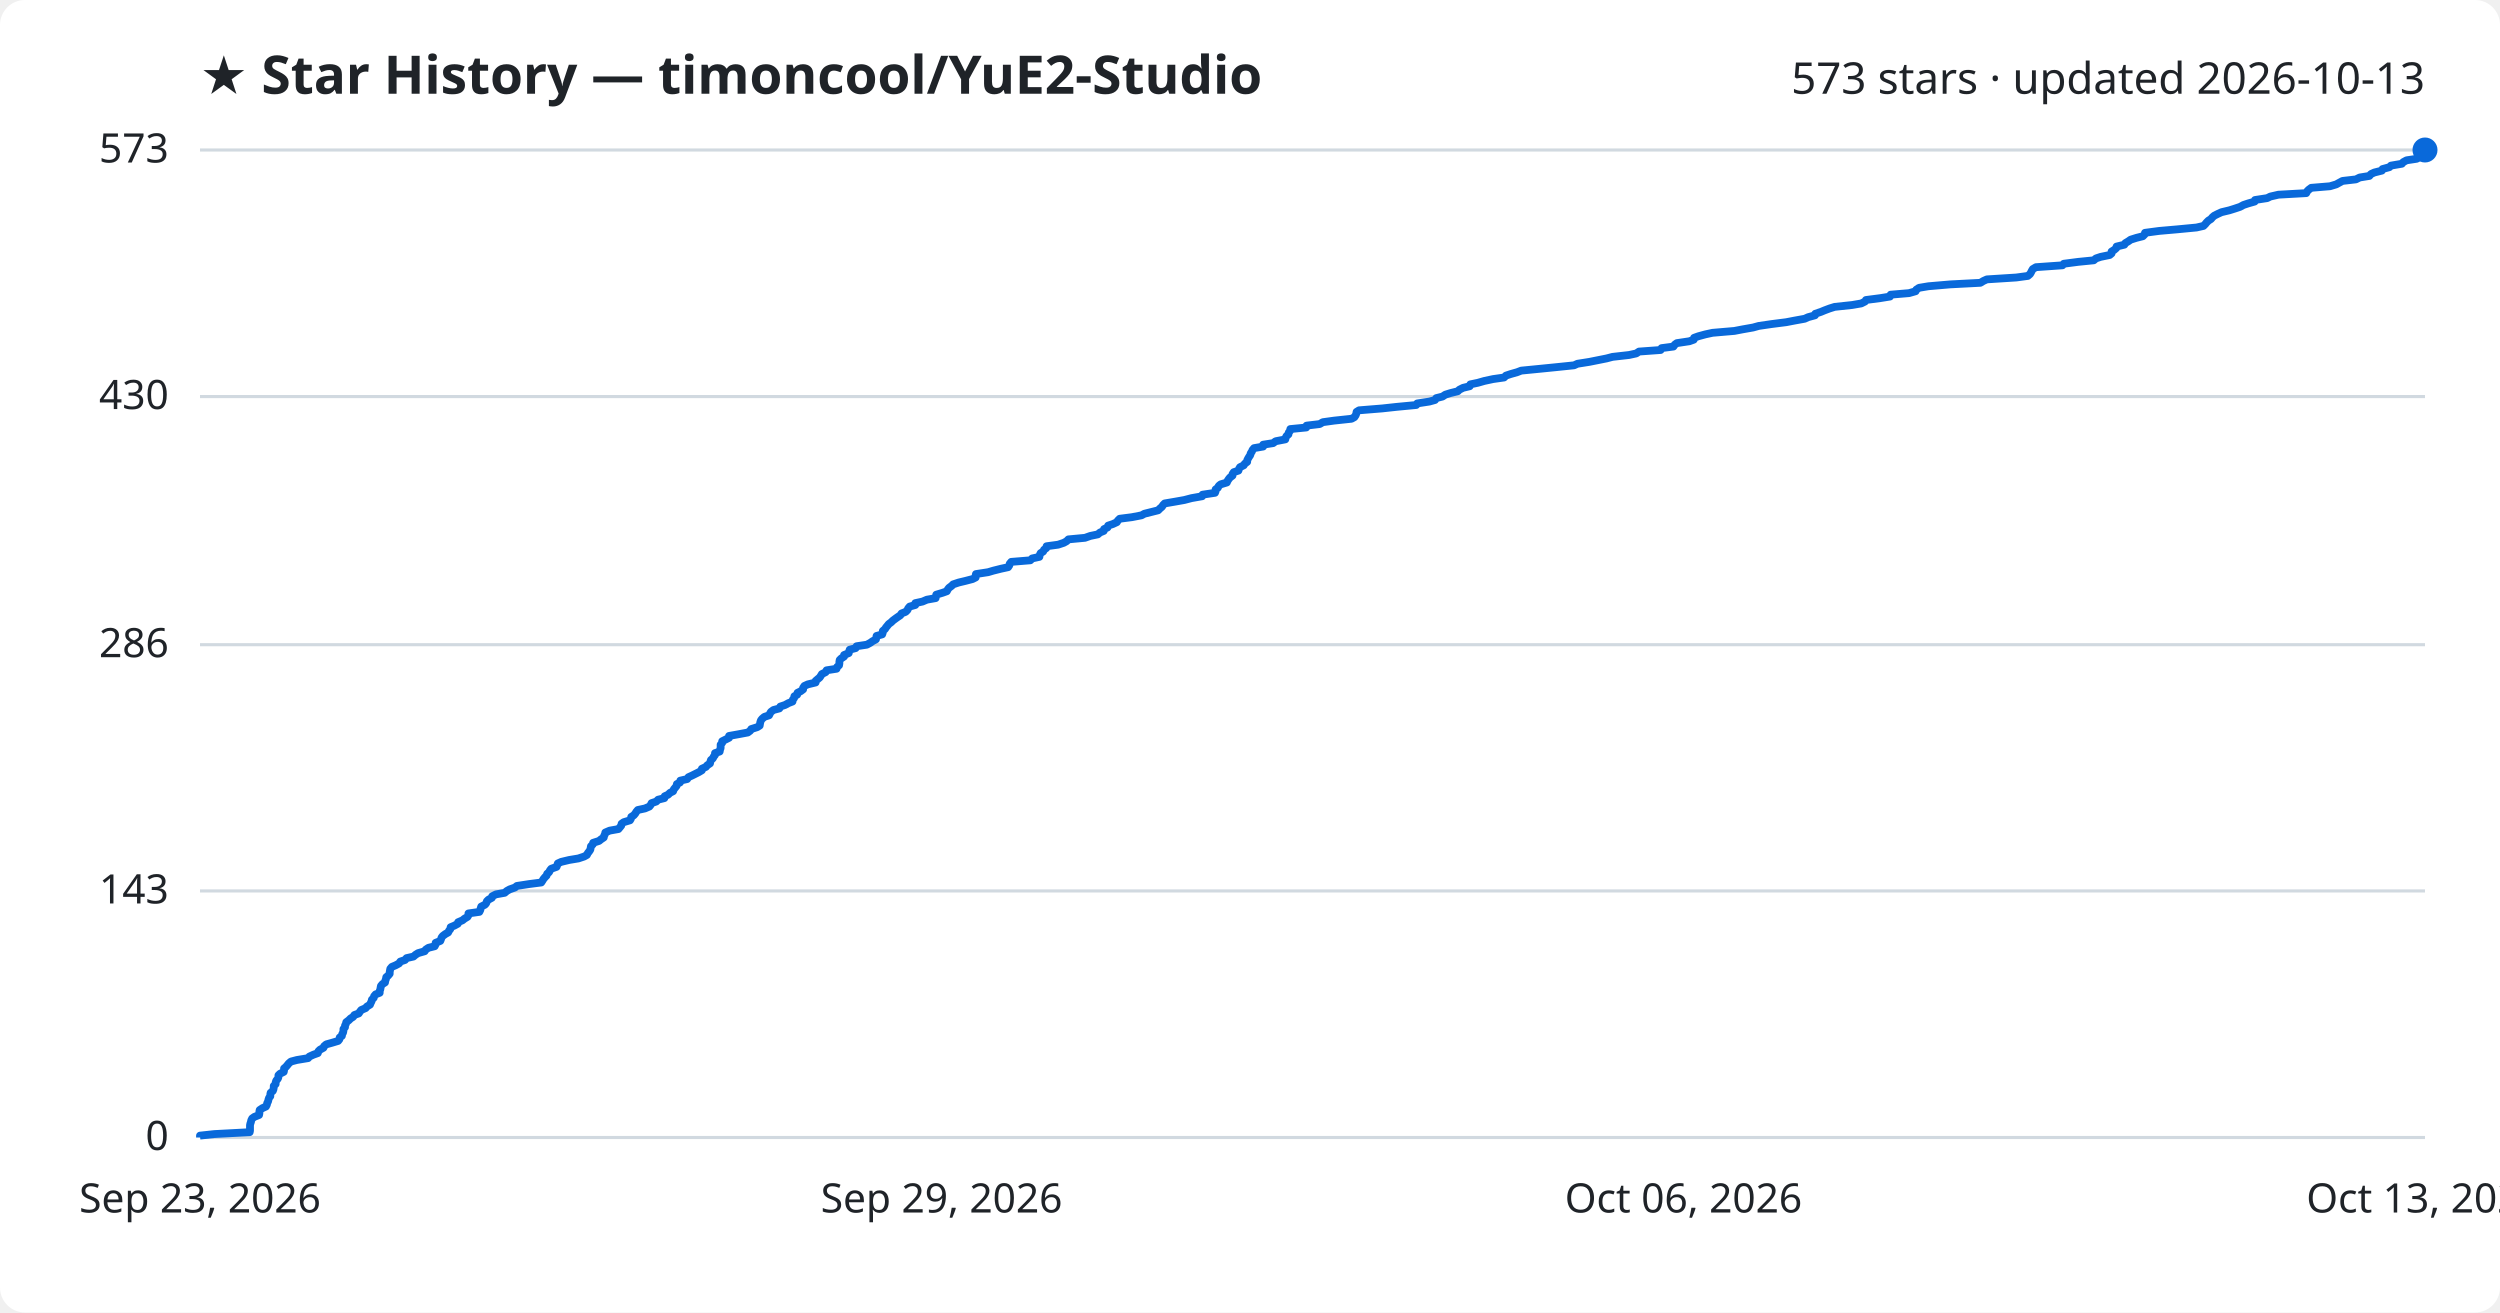
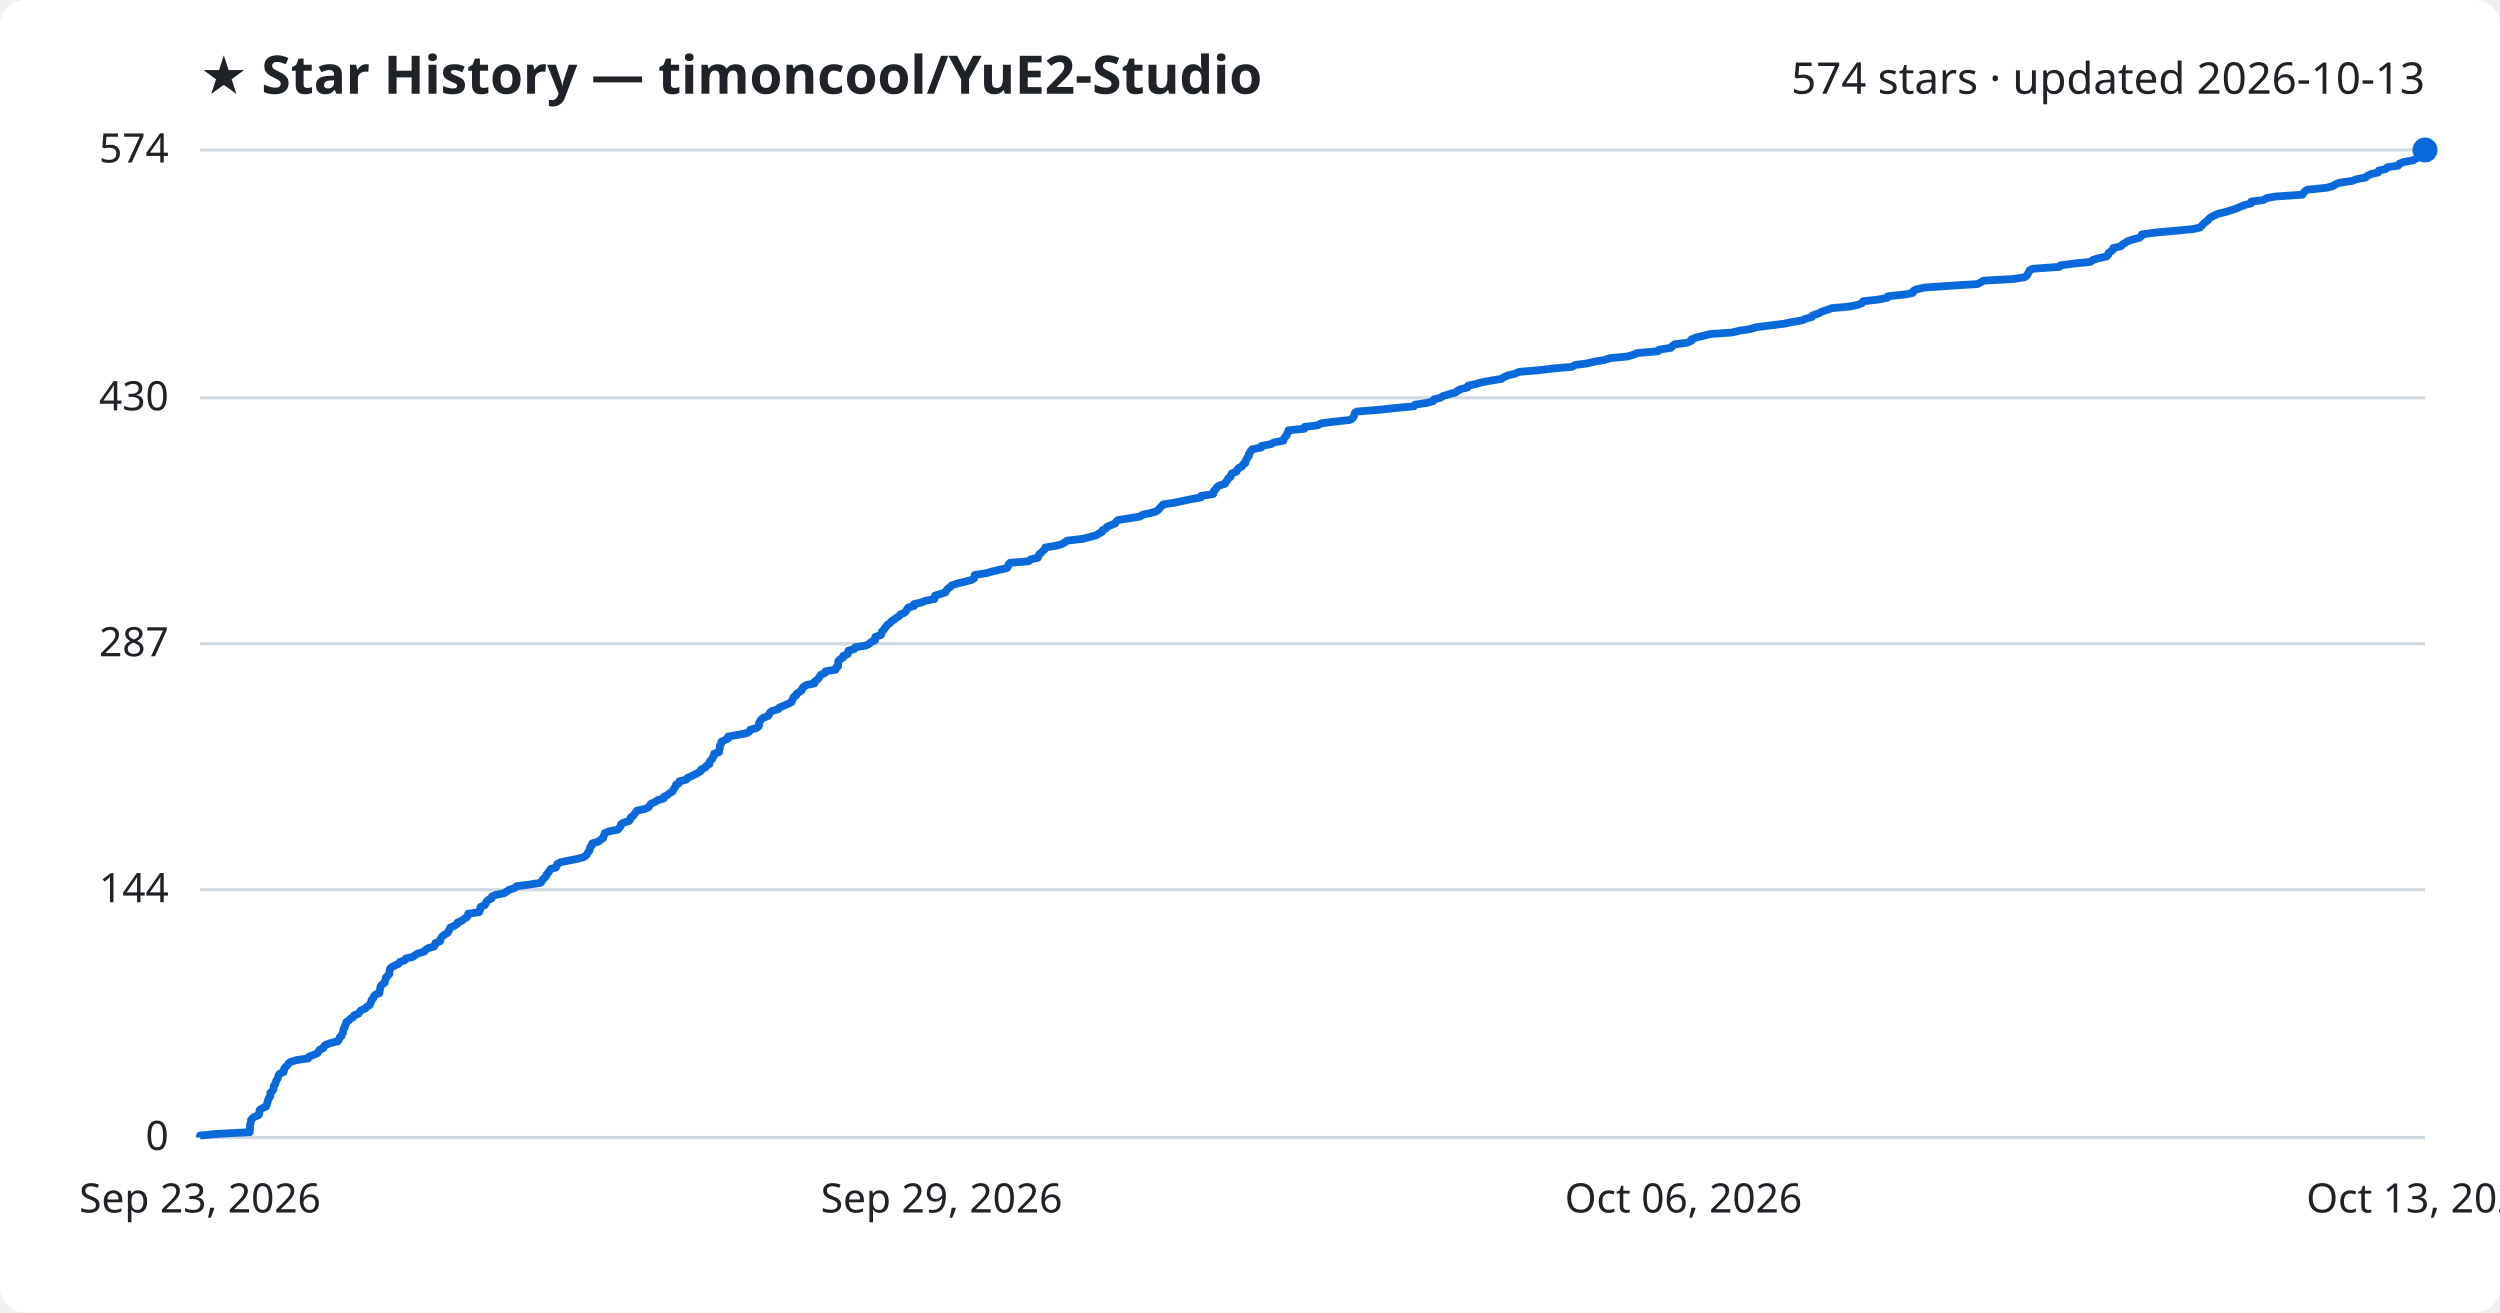
<svg xmlns="http://www.w3.org/2000/svg" viewBox="0 0 800 420" font-family="Segoe UI, sans-serif">
  <rect width="800" height="420" fill="#ffffff" rx="8" />
  <text x="64" y="30" fill="#1f2328" font-size="17" font-weight="700">★ Star History — timoncool/YuE2-Studio</text>
-   <text x="776" y="30" fill="#1f2328" font-size="14" text-anchor="end">573 stars · updated 2026-10-13</text>
+   <text x="776" y="30" fill="#1f2328" font-size="14" text-anchor="end">574 stars · updated 2026-10-13</text>
  <line x1="64" y1="364.0" x2="776" y2="364.0" stroke="#d1d9e0" stroke-width="1" />
  <text x="54" y="368.0" fill="#1f2328" font-size="13" text-anchor="end">0</text>
-   <line x1="64" y1="285.1" x2="776" y2="285.1" stroke="#d1d9e0" stroke-width="1" />
-   <text x="54" y="289.1" fill="#1f2328" font-size="13" text-anchor="end">143</text>
-   <line x1="64" y1="206.3" x2="776" y2="206.3" stroke="#d1d9e0" stroke-width="1" />
-   <text x="54" y="210.3" fill="#1f2328" font-size="13" text-anchor="end">286</text>
-   <line x1="64" y1="126.9" x2="776" y2="126.9" stroke="#d1d9e0" stroke-width="1" />
-   <text x="54" y="130.9" fill="#1f2328" font-size="13" text-anchor="end">430</text>
+   <line x1="64" y1="284.7" x2="776" y2="284.7" stroke="#d1d9e0" stroke-width="1" />
+   <text x="54" y="288.7" fill="#1f2328" font-size="13" text-anchor="end">144</text>
+   <line x1="64" y1="206.0" x2="776" y2="206.0" stroke="#d1d9e0" stroke-width="1" />
+   <text x="54" y="210.0" fill="#1f2328" font-size="13" text-anchor="end">287</text>
+   <line x1="64" y1="127.3" x2="776" y2="127.3" stroke="#d1d9e0" stroke-width="1" />
+   <text x="54" y="131.3" fill="#1f2328" font-size="13" text-anchor="end">430</text>
  <line x1="64" y1="48.0" x2="776" y2="48.0" stroke="#d1d9e0" stroke-width="1" />
-   <text x="54" y="52.0" fill="#1f2328" font-size="13" text-anchor="end">573</text>
-   <path d="M64.0,364.0 L64.0,363.4 L68.6,362.9 L79.9,362.3 L80.0,361.8 L80.0,361.2 L80.0,360.7 L80.0,360.1 L80.1,359.6 L80.3,359.0 L80.4,358.5 L80.7,357.9 L81.4,357.4 L82.9,356.8 L83.0,356.3 L83.0,355.7 L83.1,355.2 L84.0,354.6 L85.1,354.1 L85.4,353.5 L85.5,353.0 L85.8,352.4 L85.9,351.9 L86.1,351.3 L86.5,350.8 L86.5,350.2 L86.6,349.7 L87.3,349.1 L87.5,348.6 L87.6,348.0 L87.6,347.5 L88.2,346.9 L88.2,346.4 L88.4,345.8 L88.9,345.2 L89.1,344.7 L89.1,344.1 L89.6,343.6 L90.8,343.0 L90.9,342.5 L90.9,341.9 L91.5,341.4 L92.0,340.8 L92.4,340.3 L93.1,339.7 L95.0,339.2 L98.6,338.6 L99.0,338.1 L100.3,337.5 L101.7,337.0 L101.9,336.4 L102.4,335.9 L103.5,335.3 L103.7,334.8 L104.4,334.2 L106.2,333.7 L108.2,333.1 L108.6,332.6 L108.7,332.0 L109.4,331.5 L109.5,330.9 L109.8,330.4 L109.9,329.8 L109.9,329.3 L110.4,328.7 L110.4,328.2 L110.7,327.6 L110.8,327.1 L111.6,326.5 L112.2,325.9 L113.0,325.4 L113.4,324.8 L114.8,324.3 L115.2,323.7 L115.6,323.2 L117.0,322.6 L117.4,322.1 L118.4,321.5 L118.6,321.0 L118.9,320.4 L119.0,319.9 L119.6,319.3 L119.7,318.8 L120.2,318.2 L121.5,317.7 L121.5,317.1 L121.7,316.6 L121.8,316.0 L121.9,315.5 L122.4,314.9 L123.2,314.4 L123.3,313.8 L123.5,313.3 L123.6,312.7 L124.2,312.2 L124.7,311.6 L124.7,311.1 L124.8,310.5 L124.9,310.0 L125.4,309.4 L126.6,308.9 L127.7,308.3 L128.1,307.7 L129.6,307.2 L130.1,306.6 L132.3,306.1 L133.0,305.5 L133.8,305.0 L135.9,304.4 L136.2,303.9 L137.1,303.3 L139.1,302.8 L139.4,302.2 L139.4,301.7 L140.9,301.1 L141.1,300.6 L141.3,300.0 L141.7,299.5 L142.5,298.9 L143.4,298.4 L143.7,297.8 L144.1,297.3 L144.2,296.7 L145.4,296.2 L146.5,295.6 L146.6,295.1 L148.0,294.5 L148.6,294.0 L149.6,293.4 L149.9,292.9 L149.9,292.3 L153.4,291.8 L153.7,291.2 L153.8,290.7 L154.0,290.1 L155.2,289.5 L155.6,289.0 L155.8,288.4 L156.3,287.9 L157.4,287.3 L157.5,286.8 L158.7,286.2 L161.5,285.7 L162.2,285.1 L163.1,284.6 L164.8,284.0 L165.4,283.5 L169.3,282.9 L173.2,282.4 L173.6,281.8 L173.9,281.3 L174.4,280.7 L174.9,280.2 L175.1,279.6 L175.7,279.1 L176.0,278.5 L176.4,278.0 L178.1,277.4 L178.3,276.9 L178.5,276.3 L179.6,275.8 L182.1,275.2 L185.1,274.7 L186.9,274.1 L187.8,273.6 L188.1,273.0 L188.5,272.5 L188.9,271.9 L189.0,271.4 L189.1,270.8 L189.7,270.2 L189.8,269.7 L191.7,269.1 L192.3,268.6 L193.2,268.0 L193.3,267.5 L193.6,266.9 L193.7,266.4 L195.1,265.8 L197.9,265.3 L198.4,264.7 L198.8,264.2 L198.9,263.6 L199.6,263.1 L201.6,262.5 L201.9,262.0 L202.0,261.4 L202.8,260.9 L203.3,260.3 L203.6,259.8 L204.1,259.2 L206.4,258.7 L207.8,258.1 L208.2,257.6 L208.5,257.0 L210.0,256.5 L210.6,255.9 L212.6,255.4 L212.7,254.8 L213.8,254.3 L214.4,253.7 L215.4,253.2 L215.6,252.6 L216.1,252.0 L216.5,251.5 L216.6,250.9 L217.6,250.4 L217.7,249.8 L219.9,249.3 L220.3,248.7 L221.4,248.2 L222.6,247.6 L223.6,247.1 L224.6,246.5 L224.6,246.0 L225.9,245.4 L226.3,244.9 L227.2,244.3 L227.3,243.8 L227.5,243.2 L228.1,242.7 L228.4,242.1 L228.8,241.6 L228.8,241.0 L230.3,240.5 L230.4,239.9 L230.6,239.4 L230.6,238.8 L230.6,238.3 L231.1,237.7 L231.1,237.2 L232.3,236.6 L233.3,236.1 L233.3,235.5 L236.1,235.0 L239.3,234.4 L240.1,233.8 L240.4,233.3 L242.3,232.7 L243.1,232.2 L243.2,231.6 L243.3,231.1 L243.5,230.5 L243.9,230.0 L244.6,229.4 L246.1,228.9 L246.4,228.3 L246.7,227.8 L247.5,227.2 L249.4,226.7 L249.7,226.1 L251.2,225.6 L252.3,225.0 L253.6,224.5 L253.7,223.9 L254.1,223.4 L254.2,222.8 L255.1,222.3 L255.2,221.7 L256.2,221.2 L257.0,220.6 L257.0,220.1 L257.4,219.5 L258.5,219.0 L261.0,218.4 L261.0,217.9 L261.7,217.3 L262.3,216.8 L262.7,216.2 L263.0,215.7 L264.2,215.1 L264.5,214.5 L267.7,214.0 L267.9,213.4 L268.5,212.9 L268.6,212.3 L268.6,211.8 L268.7,211.2 L269.2,210.7 L270.1,210.1 L270.1,209.6 L271.6,209.0 L271.7,208.5 L271.9,207.9 L273.8,207.4 L274.1,206.8 L277.4,206.3 L278.5,205.7 L279.2,205.2 L280.3,204.6 L280.4,204.1 L280.5,203.5 L282.3,203.0 L282.5,202.4 L282.5,201.9 L283.2,201.3 L283.5,200.8 L284.0,200.2 L284.4,199.7 L285.2,199.1 L285.7,198.6 L286.5,198.0 L287.2,197.5 L288.1,196.9 L288.5,196.3 L289.8,195.8 L290.4,195.2 L290.6,194.7 L291.1,194.1 L292.9,193.6 L292.9,193.0 L295.2,192.5 L296.6,191.9 L299.4,191.4 L299.5,190.8 L299.6,190.3 L301.6,189.7 L303.0,189.2 L303.3,188.6 L303.7,188.1 L304.5,187.5 L305.0,187.0 L306.8,186.4 L308.9,185.9 L311.2,185.3 L312.2,184.8 L312.2,184.2 L312.3,183.7 L316.2,183.1 L317.9,182.6 L320.3,182.0 L322.6,181.5 L323.0,180.9 L323.1,180.4 L323.6,179.8 L329.7,179.3 L330.3,178.7 L332.6,178.2 L332.7,177.6 L333.0,177.0 L333.8,176.5 L334.1,175.9 L334.8,175.4 L334.9,174.8 L338.6,174.3 L340.4,173.7 L341.3,173.2 L341.9,172.6 L347.2,172.1 L348.9,171.5 L351.3,171.0 L352.0,170.4 L353.2,169.9 L353.3,169.3 L354.4,168.8 L354.6,168.2 L356.1,167.7 L357.4,167.1 L357.7,166.6 L358.3,166.0 L362.2,165.5 L365.3,164.9 L366.2,164.4 L368.6,163.8 L370.6,163.3 L371.2,162.7 L371.8,162.2 L372.2,161.6 L372.7,161.1 L376.2,160.5 L379.0,160.0 L381.3,159.4 L384.7,158.8 L384.8,158.3 L388.8,157.7 L389.0,157.2 L389.0,156.6 L389.7,156.1 L390.0,155.5 L390.6,155.0 L392.6,154.4 L392.8,153.9 L393.2,153.3 L393.6,152.8 L394.4,152.2 L394.4,151.7 L394.8,151.1 L396.3,150.6 L396.5,150.0 L396.8,149.5 L398.0,148.9 L398.3,148.4 L399.1,147.8 L399.1,147.3 L399.4,146.7 L399.7,146.2 L400.1,145.6 L400.2,145.1 L400.6,144.5 L400.8,144.0 L401.3,143.4 L404.2,142.9 L404.2,142.3 L407.4,141.8 L408.2,141.2 L411.3,140.6 L411.4,140.1 L411.7,139.5 L412.3,139.0 L412.4,138.4 L412.8,137.9 L412.9,137.3 L418.0,136.8 L418.1,136.2 L422.3,135.7 L423.3,135.1 L426.9,134.6 L432.5,134.0 L433.4,133.5 L433.8,132.9 L434.0,132.4 L434.1,131.8 L434.9,131.3 L442.3,130.7 L446.9,130.2 L453.2,129.6 L453.5,129.1 L457.4,128.5 L459.2,128.0 L459.6,127.4 L461.6,126.9 L462.5,126.3 L464.1,125.8 L466.5,125.2 L467.0,124.7 L468.2,124.1 L470.3,123.6 L470.5,123.0 L472.9,122.5 L475.0,121.9 L477.8,121.3 L481.3,120.8 L481.9,120.2 L483.4,119.7 L485.5,119.1 L486.8,118.6 L492.9,118.0 L497.9,117.5 L503.7,116.9 L504.8,116.4 L508.6,115.8 L511.1,115.3 L514.1,114.7 L516.0,114.2 L521.3,113.6 L523.6,113.1 L524.5,112.5 L531.4,112.0 L531.7,111.4 L535.5,110.9 L535.9,110.3 L536.6,109.8 L540.6,109.2 L542.0,108.7 L542.1,108.1 L543.5,107.6 L545.7,107.0 L548.0,106.5 L555.0,105.9 L557.6,105.4 L561.0,104.8 L562.8,104.3 L566.9,103.7 L571.6,103.1 L574.2,102.6 L577.5,102.0 L578.6,101.5 L580.8,100.9 L580.9,100.4 L582.7,99.8 L583.9,99.3 L585.5,98.7 L587.1,98.2 L592.7,97.6 L595.6,97.1 L596.8,96.5 L597.1,96.0 L601.7,95.4 L604.8,94.9 L605.0,94.3 L610.9,93.8 L613.0,93.2 L613.2,92.7 L614.1,92.1 L617.1,91.6 L624.1,91.0 L633.7,90.5 L634.7,89.9 L635.8,89.4 L645.2,88.8 L648.9,88.3 L649.6,87.7 L649.9,87.2 L650.2,86.6 L650.5,86.1 L651.5,85.5 L660.0,84.9 L660.4,84.4 L665.0,83.8 L670.0,83.3 L670.7,82.7 L672.2,82.2 L675.1,81.6 L675.7,81.1 L675.7,80.5 L676.5,80.0 L677.2,79.4 L677.3,78.9 L679.8,78.3 L680.1,77.8 L681.1,77.2 L681.8,76.7 L683.7,76.1 L685.7,75.6 L686.3,75.0 L686.4,74.5 L690.9,73.9 L696.6,73.4 L702.9,72.8 L705.1,72.3 L705.7,71.7 L706.1,71.2 L706.7,70.6 L707.5,70.1 L708.0,69.5 L708.6,69.0 L709.8,68.4 L710.9,67.9 L713.4,67.3 L715.0,66.8 L716.8,66.2 L717.9,65.6 L719.4,65.1 L721.5,64.5 L721.6,64.0 L725.5,63.4 L726.5,62.9 L729.1,62.3 L738.0,61.8 L738.3,61.2 L738.8,60.7 L739.6,60.1 L745.6,59.6 L747.6,59.0 L748.5,58.5 L749.6,57.9 L753.9,57.4 L755.1,56.8 L758.2,56.3 L758.7,55.7 L759.8,55.2 L762.2,54.6 L762.4,54.1 L764.6,53.5 L765.1,53.0 L768.6,52.4 L769.0,51.9 L770.1,51.3 L773.4,50.8 L774.3,50.2 L775.2,49.7 L775.4,49.1 L775.6,48.6 L776.0,48.0 L776.0,48.0" fill="none" stroke="#0969da" stroke-width="2.5" stroke-linejoin="round" />
+   <text x="54" y="52.0" fill="#1f2328" font-size="13" text-anchor="end">574</text>
+   <path d="M64.0,364.0 L64.0,363.4 L68.6,362.9 L79.9,362.3 L79.9,361.8 L80.0,361.2 L80.0,360.7 L80.0,360.1 L80.1,359.6 L80.3,359.0 L80.3,358.5 L80.7,357.9 L81.4,357.4 L82.8,356.8 L83.0,356.3 L83.0,355.7 L83.1,355.2 L84.0,354.6 L85.1,354.1 L85.4,353.5 L85.5,353.0 L85.7,352.4 L85.8,351.9 L86.1,351.3 L86.5,350.8 L86.5,350.2 L86.5,349.7 L87.2,349.1 L87.5,348.6 L87.6,348.0 L87.6,347.5 L88.1,346.9 L88.2,346.4 L88.4,345.8 L88.8,345.3 L89.0,344.7 L89.1,344.2 L89.5,343.6 L90.7,343.1 L90.9,342.5 L90.9,342.0 L91.4,341.4 L92.0,340.9 L92.3,340.3 L93.0,339.8 L95.0,339.2 L98.6,338.7 L98.9,338.1 L100.3,337.6 L101.6,337.0 L101.9,336.5 L102.3,335.9 L103.5,335.4 L103.7,334.8 L104.3,334.3 L106.1,333.7 L108.1,333.2 L108.5,332.6 L108.6,332.1 L109.3,331.5 L109.4,331.0 L109.8,330.4 L109.8,329.9 L109.9,329.3 L110.3,328.8 L110.4,328.2 L110.7,327.7 L110.8,327.1 L111.6,326.6 L112.1,326.0 L113.0,325.5 L113.3,324.9 L114.7,324.4 L115.1,323.8 L115.5,323.3 L116.9,322.7 L117.3,322.2 L118.3,321.6 L118.5,321.1 L118.8,320.5 L118.9,320.0 L119.5,319.4 L119.6,318.9 L120.1,318.3 L121.4,317.8 L121.4,317.2 L121.6,316.7 L121.7,316.1 L121.8,315.6 L122.3,315.0 L123.1,314.5 L123.2,313.9 L123.4,313.4 L123.5,312.8 L124.0,312.3 L124.6,311.7 L124.6,311.1 L124.7,310.6 L124.8,310.0 L125.3,309.5 L126.5,308.9 L127.6,308.4 L128.0,307.8 L129.5,307.3 L129.9,306.7 L132.1,306.2 L132.9,305.6 L133.7,305.1 L135.8,304.5 L136.1,304.0 L137.0,303.4 L138.9,302.9 L139.2,302.3 L139.3,301.8 L140.8,301.2 L140.9,300.7 L141.2,300.1 L141.6,299.6 L142.4,299.0 L143.3,298.5 L143.5,297.9 L143.9,297.4 L144.1,296.8 L145.3,296.3 L146.3,295.7 L146.4,295.2 L147.9,294.6 L148.4,294.1 L149.4,293.5 L149.7,293.0 L149.8,292.4 L153.3,291.9 L153.6,291.3 L153.6,290.8 L153.8,290.2 L155.1,289.7 L155.5,289.1 L155.6,288.6 L156.2,288.0 L157.3,287.5 L157.4,286.9 L158.5,286.4 L161.4,285.8 L162.1,285.3 L163.0,284.7 L164.6,284.2 L165.3,283.6 L169.1,283.1 L173.0,282.5 L173.4,282.0 L173.7,281.4 L174.3,280.9 L174.8,280.3 L174.9,279.8 L175.5,279.2 L175.8,278.7 L176.2,278.1 L177.9,277.6 L178.2,277.0 L178.3,276.5 L179.4,275.9 L181.9,275.4 L184.9,274.8 L186.7,274.3 L187.6,273.7 L187.9,273.2 L188.3,272.6 L188.7,272.1 L188.8,271.5 L188.9,271.0 L189.5,270.4 L189.5,269.9 L191.5,269.3 L192.1,268.8 L193.0,268.2 L193.1,267.7 L193.4,267.1 L193.5,266.6 L194.9,266.0 L197.7,265.5 L198.2,264.9 L198.6,264.4 L198.7,263.8 L199.4,263.3 L201.3,262.7 L201.7,262.2 L201.8,261.6 L202.6,261.1 L203.0,260.5 L203.4,260.0 L203.8,259.4 L206.2,258.9 L207.6,258.3 L207.9,257.7 L208.3,257.2 L209.7,256.6 L210.3,256.1 L212.4,255.5 L212.4,255.0 L213.6,254.4 L214.1,253.9 L215.2,253.3 L215.4,252.8 L215.8,252.2 L216.2,251.7 L216.3,251.1 L217.3,250.6 L217.4,250.0 L219.6,249.5 L220.0,248.9 L221.2,248.4 L222.4,247.8 L223.3,247.3 L224.3,246.7 L224.4,246.2 L225.7,245.6 L226.0,245.1 L227.0,244.5 L227.0,244.0 L227.3,243.4 L227.9,242.9 L228.1,242.3 L228.5,241.8 L228.5,241.2 L230.1,240.7 L230.1,240.1 L230.3,239.6 L230.3,239.0 L230.4,238.5 L230.8,237.9 L230.8,237.4 L232.0,236.8 L233.0,236.3 L233.0,235.7 L235.8,235.2 L239.0,234.6 L239.8,234.1 L240.1,233.5 L242.0,233.0 L242.8,232.4 L242.9,231.9 L242.9,231.3 L243.2,230.8 L243.6,230.2 L244.3,229.7 L245.8,229.1 L246.1,228.6 L246.4,228.0 L247.1,227.5 L249.1,226.9 L249.4,226.4 L250.9,225.8 L252.0,225.3 L253.3,224.7 L253.4,224.2 L253.8,223.6 L253.9,223.1 L254.8,222.5 L254.9,222.0 L255.8,221.4 L256.6,220.9 L256.7,220.3 L257.1,219.8 L258.1,219.2 L260.6,218.7 L260.7,218.1 L261.4,217.6 L262.0,217.0 L262.3,216.5 L262.7,215.9 L263.9,215.4 L264.2,214.8 L267.4,214.3 L267.5,213.7 L268.2,213.2 L268.2,212.6 L268.2,212.1 L268.3,211.5 L268.8,211.0 L269.8,210.4 L269.8,209.9 L271.3,209.3 L271.3,208.8 L271.5,208.2 L273.4,207.7 L273.7,207.1 L277.0,206.6 L278.2,206.0 L278.8,205.4 L280.0,204.9 L280.0,204.3 L280.1,203.8 L281.9,203.2 L282.1,202.7 L282.2,202.1 L282.8,201.6 L283.1,201.0 L283.6,200.5 L284.0,199.9 L284.8,199.4 L285.3,198.8 L286.1,198.3 L286.8,197.7 L287.7,197.2 L288.1,196.6 L289.4,196.1 L290.0,195.5 L290.2,195.0 L290.7,194.4 L292.5,193.9 L292.5,193.3 L294.8,192.8 L296.3,192.2 L299.0,191.7 L299.1,191.1 L299.2,190.6 L301.2,190.0 L302.6,189.5 L302.9,188.9 L303.3,188.4 L304.1,187.8 L304.6,187.3 L306.4,186.7 L308.5,186.2 L310.8,185.6 L311.7,185.1 L311.8,184.5 L311.9,184.0 L315.7,183.4 L317.4,182.9 L319.9,182.3 L322.2,181.8 L322.6,181.2 L322.7,180.7 L323.2,180.1 L329.2,179.6 L329.8,179.0 L332.1,178.5 L332.3,177.9 L332.5,177.4 L333.3,176.8 L333.7,176.3 L334.4,175.7 L334.5,175.2 L338.1,174.6 L339.9,174.1 L340.8,173.5 L341.5,173.0 L346.7,172.4 L348.5,171.9 L350.8,171.3 L351.5,170.8 L352.7,170.2 L352.8,169.7 L353.9,169.1 L354.2,168.6 L355.6,168.0 L356.9,167.5 L357.2,166.9 L357.8,166.4 L361.7,165.8 L364.8,165.3 L365.7,164.7 L368.1,164.2 L370.1,163.6 L370.7,163.1 L371.2,162.5 L371.7,162.0 L372.2,161.4 L375.6,160.9 L378.5,160.3 L380.8,159.8 L384.2,159.2 L384.3,158.7 L388.2,158.1 L388.4,157.6 L388.5,157.0 L389.1,156.5 L389.4,155.9 L390.1,155.4 L392.0,154.8 L392.2,154.3 L392.7,153.7 L393.0,153.1 L393.8,152.6 L393.9,152.0 L394.2,151.5 L395.7,150.9 L395.9,150.4 L396.3,149.8 L397.4,149.3 L397.7,148.7 L398.5,148.2 L398.5,147.6 L398.9,147.1 L399.1,146.5 L399.6,146.0 L399.6,145.4 L400.0,144.9 L400.2,144.3 L400.7,143.8 L403.6,143.2 L403.7,142.7 L406.8,142.1 L407.6,141.6 L410.7,141.0 L410.8,140.5 L411.1,139.9 L411.7,139.4 L411.8,138.8 L412.2,138.3 L412.3,137.7 L417.4,137.2 L417.5,136.6 L421.7,136.1 L422.7,135.5 L426.3,135.0 L431.9,134.4 L432.8,133.9 L433.2,133.3 L433.4,132.8 L433.5,132.2 L434.2,131.7 L441.7,131.1 L446.2,130.6 L452.5,130.0 L452.8,129.5 L456.7,128.9 L458.6,128.4 L458.9,127.8 L460.9,127.3 L461.8,126.7 L463.5,126.2 L465.8,125.6 L466.3,125.1 L467.5,124.5 L469.6,124.0 L469.8,123.4 L472.2,122.9 L474.3,122.3 L477.1,121.8 L480.6,121.2 L481.2,120.7 L482.6,120.1 L484.8,119.6 L486.1,119.0 L492.1,118.5 L497.2,117.9 L503.0,117.4 L504.0,116.8 L507.8,116.3 L510.3,115.7 L513.4,115.2 L515.2,114.6 L520.6,114.1 L522.8,113.5 L523.7,113.0 L530.6,112.4 L530.9,111.9 L534.7,111.3 L535.1,110.8 L535.8,110.2 L539.7,109.7 L541.2,109.1 L541.3,108.6 L542.7,108.0 L544.9,107.5 L547.2,106.9 L554.2,106.4 L556.8,105.8 L560.1,105.3 L562.0,104.7 L566.0,104.2 L570.8,103.6 L573.3,103.1 L576.7,102.5 L577.8,102.0 L579.9,101.4 L580.1,100.9 L581.9,100.3 L583.0,99.7 L584.6,99.2 L586.2,98.6 L591.8,98.1 L594.7,97.5 L595.9,97.0 L596.2,96.4 L600.8,95.9 L603.9,95.3 L604.1,94.8 L609.9,94.2 L612.1,93.7 L612.3,93.1 L613.2,92.6 L616.1,92.0 L623.2,91.5 L632.8,90.9 L633.7,90.4 L634.8,89.8 L644.2,89.3 L647.9,88.7 L648.6,88.2 L648.9,87.6 L649.2,87.1 L649.5,86.5 L650.5,86.0 L659.0,85.4 L659.4,84.9 L664.0,84.3 L669.0,83.8 L669.7,83.2 L671.2,82.7 L674.0,82.1 L674.6,81.6 L674.7,81.0 L675.4,80.5 L676.2,79.9 L676.2,79.4 L678.7,78.8 L679.1,78.3 L680.1,77.7 L680.8,77.2 L682.6,76.6 L684.6,76.1 L685.3,75.5 L685.4,75.0 L689.9,74.4 L695.5,73.9 L701.8,73.3 L704.0,72.8 L704.6,72.2 L705.0,71.7 L705.7,71.1 L706.4,70.6 L706.9,70.0 L707.5,69.5 L708.7,68.9 L709.8,68.4 L712.3,67.8 L713.9,67.3 L715.7,66.7 L716.8,66.2 L718.3,65.6 L720.3,65.1 L720.4,64.5 L724.3,64.0 L725.3,63.4 L728.0,62.9 L736.8,62.3 L737.1,61.8 L737.6,61.2 L738.4,60.7 L744.4,60.1 L746.4,59.6 L747.4,59.0 L748.5,58.5 L752.7,57.9 L753.9,57.4 L757.0,56.8 L757.5,56.3 L758.7,55.7 L761.0,55.2 L761.2,54.6 L763.4,54.1 L764.0,53.5 L767.4,53.0 L767.8,52.4 L768.9,51.9 L772.2,51.3 L773.1,50.8 L774.0,50.2 L774.2,49.7 L774.4,49.1 L774.8,48.6 L776.0,48.0 L776.0,48.0" fill="none" stroke="#0969da" stroke-width="2.5" stroke-linejoin="round" />
  <circle cx="776.0" cy="48.0" r="4" fill="#0969da" />
  <text x="64.0" y="388" fill="#1f2328" font-size="13" text-anchor="middle">Sep 23, 2026</text>
  <text x="301.3" y="388" fill="#1f2328" font-size="13" text-anchor="middle">Sep 29, 2026</text>
  <text x="538.7" y="388" fill="#1f2328" font-size="13" text-anchor="middle">Oct 06, 2026</text>
  <text x="776.0" y="388" fill="#1f2328" font-size="13" text-anchor="middle">Oct 13, 2026</text>
</svg>
